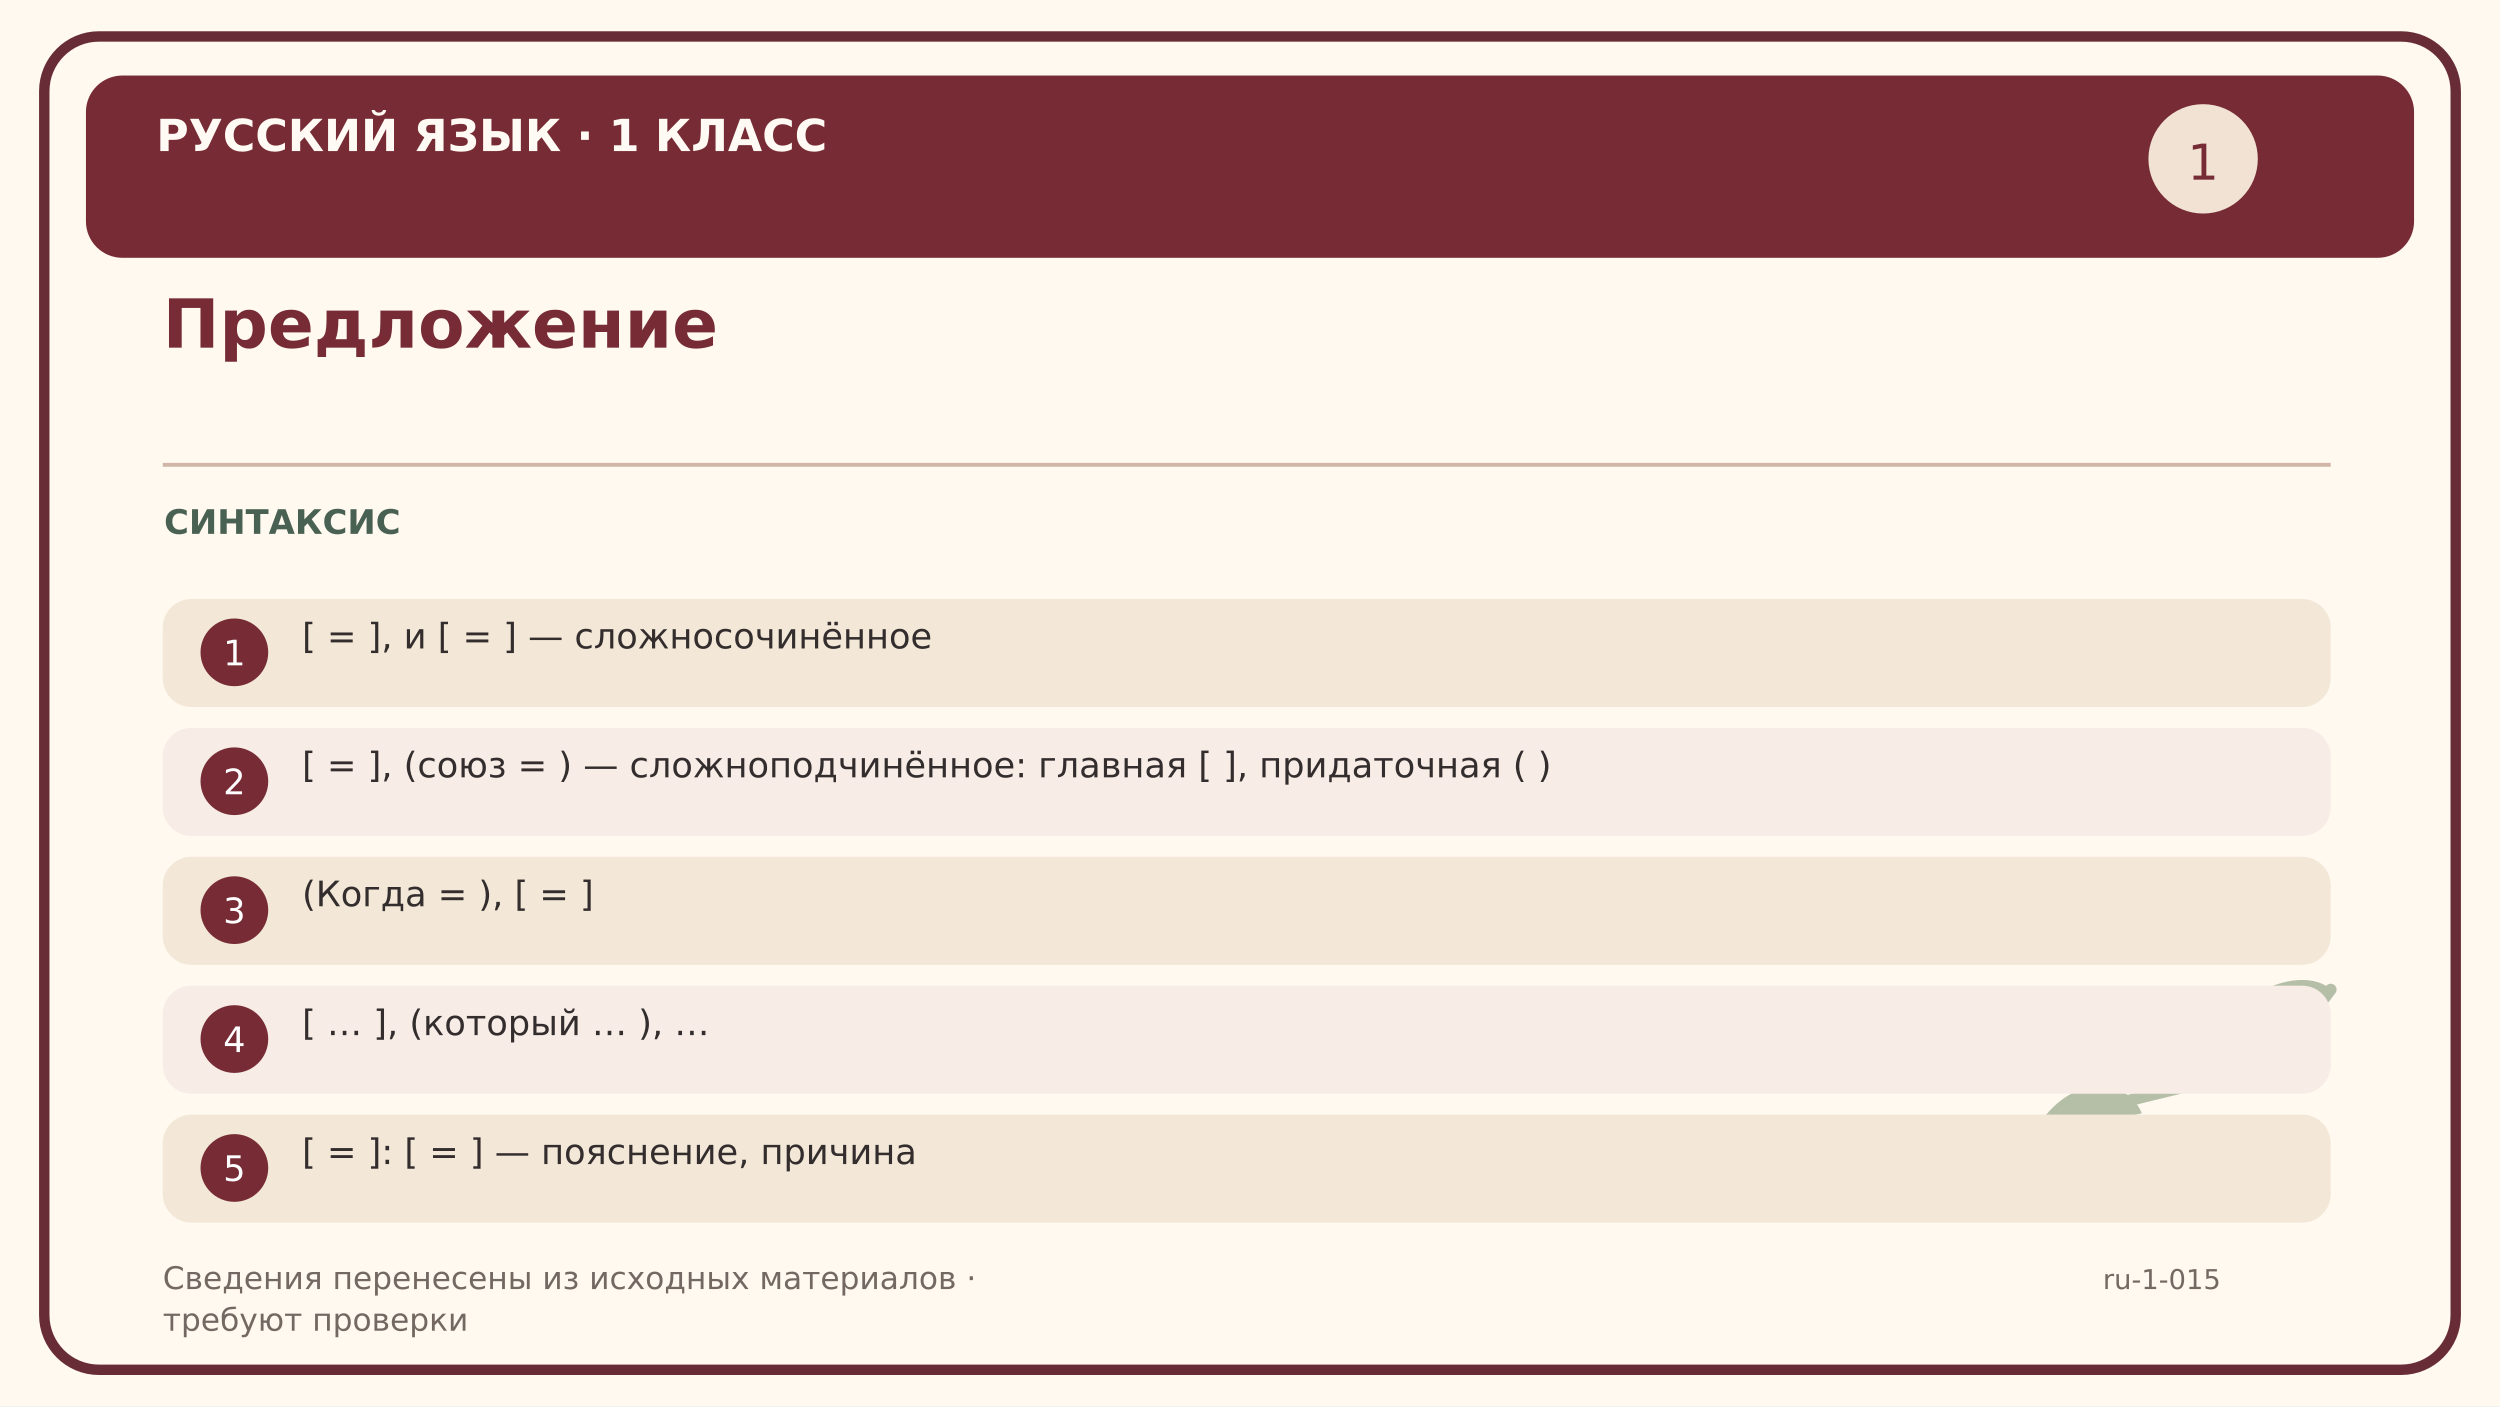
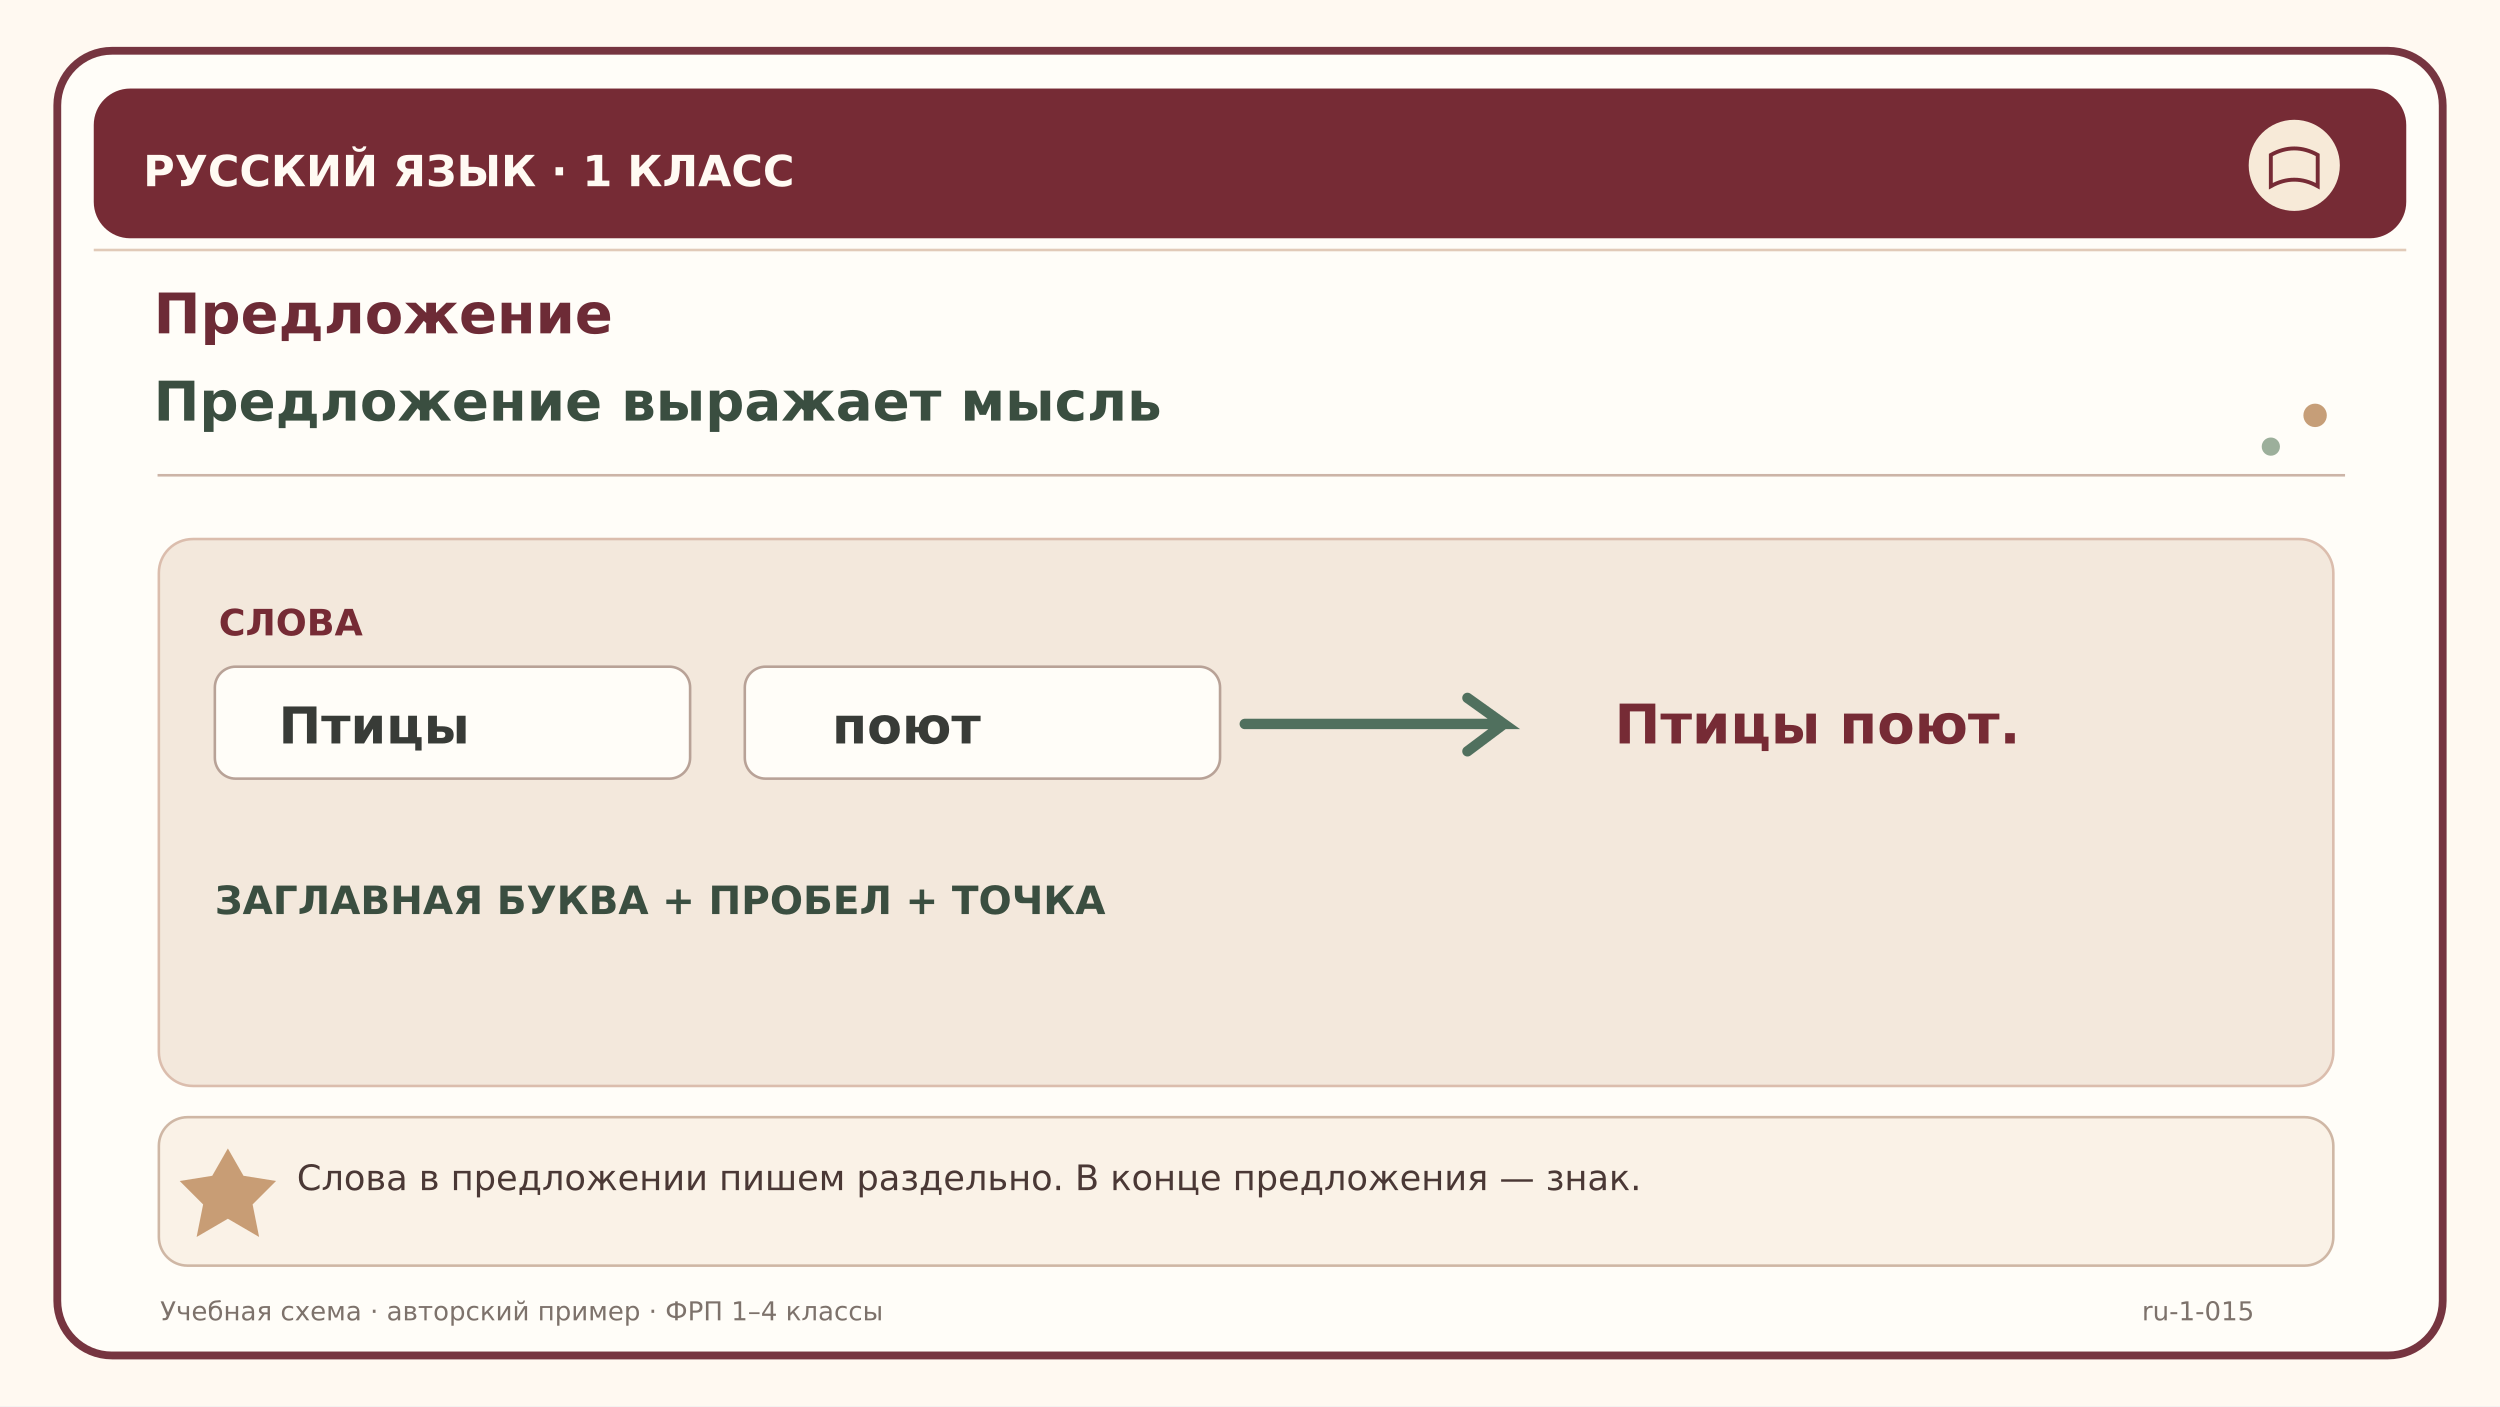
<svg xmlns="http://www.w3.org/2000/svg" width="1920" height="1080" viewBox="0 0 1920 1080">
-   <rect width="1920" height="1080" fill="#fff9f0" />
-   <rect x="34" y="28" width="1852" height="1024" rx="42" fill="none" stroke="#682c37" stroke-width="8" />
-   <rect x="66" y="58" width="1788" height="140" rx="28" fill="#762b35" />
-   <text x="120" y="116" font-family="DejaVu Sans,Arial,sans-serif" font-size="34" font-weight="bold" fill="#fffaf3">РУССКИЙ ЯЗЫК · 1 КЛАСС</text>
-   <text x="125" y="267" font-family="DejaVu Sans,Arial,sans-serif" font-size="52" font-weight="bold" fill="#762b35">Предложение</text>
-   <path d="M125 357 H1790" stroke="#cfb6a9" stroke-width="3" />
-   <text x="126" y="410" font-family="DejaVu Sans,Arial,sans-serif" font-size="26" font-weight="bold" fill="#496153">СИНТАКСИС</text>
-   <circle cx="1692" cy="122" r="42" fill="#f1e2d4" />
-   <text x="1692" y="138" font-family="DejaVu Sans" font-size="38" fill="#762b35" text-anchor="middle">1</text>
-   <path d="M1550 900 C1620 810 1710 870 1790 760" fill="none" stroke="#b5bfa8" stroke-width="9" stroke-linecap="round" />
-   <path d="M1550 900 C1570 825 1630 820 1645 855 C1600 865 1570 870 1550 900" fill="#b5bfa8" />
-   <path d="M1700 827 C1700 760 1770 740 1790 760 C1750 795 1720 805 1700 827" fill="#b5bfa8" />
-   <rect x="125" y="460" width="1665" height="83" rx="22" fill="#f3e8d7" />
-   <circle cx="180" cy="501" r="26" fill="#762b35" />
-   <text x="180" y="511" text-anchor="middle" font-family="DejaVu Sans" font-size="27" fill="white">1</text>
-   <text x="232" y="498" font-family="DejaVu Sans,Arial,sans-serif" font-size="27" font-weight="normal" fill="#332d2e">[ = ], и [ = ] — сложносочинённое</text>
-   <rect x="125" y="559" width="1665" height="83" rx="22" fill="#f7ede6" />
-   <circle cx="180" cy="600" r="26" fill="#762b35" />
-   <text x="180" y="610" text-anchor="middle" font-family="DejaVu Sans" font-size="27" fill="white">2</text>
-   <text x="232" y="597" font-family="DejaVu Sans,Arial,sans-serif" font-size="27" font-weight="normal" fill="#332d2e">[ = ], (союз = ) — сложноподчинённое: главная [ ], придаточная ( )</text>
-   <rect x="125" y="658" width="1665" height="83" rx="22" fill="#f3e8d7" />
-   <circle cx="180" cy="699" r="26" fill="#762b35" />
-   <text x="180" y="709" text-anchor="middle" font-family="DejaVu Sans" font-size="27" fill="white">3</text>
-   <text x="232" y="696" font-family="DejaVu Sans,Arial,sans-serif" font-size="27" font-weight="normal" fill="#332d2e">(Когда = ), [ = ]</text>
-   <rect x="125" y="757" width="1665" height="83" rx="22" fill="#f7ede6" />
-   <circle cx="180" cy="798" r="26" fill="#762b35" />
-   <text x="180" y="808" text-anchor="middle" font-family="DejaVu Sans" font-size="27" fill="white">4</text>
-   <text x="232" y="795" font-family="DejaVu Sans,Arial,sans-serif" font-size="27" font-weight="normal" fill="#332d2e">[ … ], (который … ), …</text>
-   <rect x="125" y="856" width="1665" height="83" rx="22" fill="#f3e8d7" />
-   <circle cx="180" cy="897" r="26" fill="#762b35" />
-   <text x="180" y="907" text-anchor="middle" font-family="DejaVu Sans" font-size="27" fill="white">5</text>
-   <text x="232" y="894" font-family="DejaVu Sans,Arial,sans-serif" font-size="27" font-weight="normal" fill="#332d2e">[ = ]: [ = ] — пояснение, причина</text>
-   <text x="125" y="990" font-family="DejaVu Sans,Arial,sans-serif" font-size="24" font-weight="normal" fill="#736962">Сведения перенесены из исходных материалов ·</text>
-   <text x="125" y="1022" font-family="DejaVu Sans,Arial,sans-serif" font-size="24" font-weight="normal" fill="#736962">требуют проверки</text>
-   <text x="1615" y="990" font-family="DejaVu Sans,Arial,sans-serif" font-size="21" font-weight="normal" fill="#736962">ru-1-015</text>
+   <rect width="1920" height="1080" fill="#fff9f1" />
+   <rect x="44" y="39" width="1832" height="1002" rx="42" fill="#fffdf8" stroke="#763540" stroke-width="6" />
+   <path d="M72 192 H1848" stroke="#e1cab8" stroke-width="2" />
+   <rect x="72" y="68" width="1776" height="115" rx="28" fill="#762b35" />
+   <text x="110" y="143" font-family="DejaVu Sans,Arial,sans-serif" font-size="33" font-weight="bold" fill="#fffaf3">РУССКИЙ ЯЗЫК  ·  1 КЛАСС</text>
+   <circle cx="1762" cy="127" r="35" fill="#f7ead8" />
+   <path d="M1744 119 Q1762 109 1780 119 V143 Q1762 133 1744 143 Z" fill="none" stroke="#762b35" stroke-width="3" />
+   <text x="118" y="256" font-family="DejaVu Sans,Arial,sans-serif" font-size="43" font-weight="bold" fill="#6d2b36">Предложение</text>
+   <text x="118" y="323" font-family="DejaVu Sans,Arial,sans-serif" font-size="42" font-weight="bold" fill="#3a4e40">Предложение выражает мысль</text>
+   <path d="M121 365 H1801" stroke="#ccb4a7" stroke-width="2" />
+   <circle cx="1778" cy="319" r="9" fill="#c69e78" />
+   <circle cx="1744" cy="343" r="7" fill="#9caf9b" />
+   <rect x="122" y="414" width="1670" height="420" rx="26" fill="#f3e8dc" stroke="#dbbdad" stroke-width="2" />
+   <text x="168" y="488" font-family="DejaVu Sans,Arial,sans-serif" font-size="28" font-weight="bold" fill="#762b35">СЛОВА</text>
+   <rect x="165" y="512" width="365" height="86" rx="16" fill="#fffdf8" stroke="#b8a297" stroke-width="2" />
+   <rect x="572" y="512" width="365" height="86" rx="16" fill="#fffdf8" stroke="#b8a297" stroke-width="2" />
+   <text x="214" y="571" font-family="DejaVu Sans,Arial,sans-serif" font-size="39" font-weight="bold" fill="#383b37">Птицы</text>
+   <text x="639" y="571" font-family="DejaVu Sans,Arial,sans-serif" font-size="39" font-weight="bold" fill="#383b37">поют</text>
+   <path d="M956 556 H1155 L1127 536 M1155 556 L1127 577" stroke="#50705e" fill="none" stroke-width="8" stroke-linecap="round" />
+   <text x="1240" y="571" font-family="DejaVu Sans,Arial,sans-serif" font-size="42" font-weight="bold" fill="#762b35">Птицы поют.</text>
+   <text x="165" y="702" font-family="DejaVu Sans,Arial,sans-serif" font-size="30" font-weight="bold" fill="#3a4e40">ЗАГЛАВНАЯ БУКВА   +   ПРОБЕЛ   +   ТОЧКА</text>
+   <rect x="122" y="858" width="1670" height="114" rx="22" fill="#faf2e7" stroke="#cfb7a5" stroke-width="2" />
+   <path d="M163 903 L175 882 L187 903 L212 907 L194 925 L199 950 L175 936 L151 950 L156 925 L138 907 Z" fill="#bf8e61" opacity="0.85" />
+   <text x="228" y="914" font-family="DejaVu Sans,Arial,sans-serif" font-size="27" font-weight="normal" fill="#4a3835">Слова в предложении пишем раздельно. В конце предложения — знак.</text>
+   <text x="123" y="1014" font-family="DejaVu Sans,Arial,sans-serif" font-size="20" font-weight="normal" fill="#7d726b">Учебная схема · авторский пример · ФРП 1–4 классы</text>
+   <text x="1645" y="1014" font-family="DejaVu Sans,Arial,sans-serif" font-size="20" font-weight="normal" fill="#7d726b">ru-1-015</text>
</svg>
